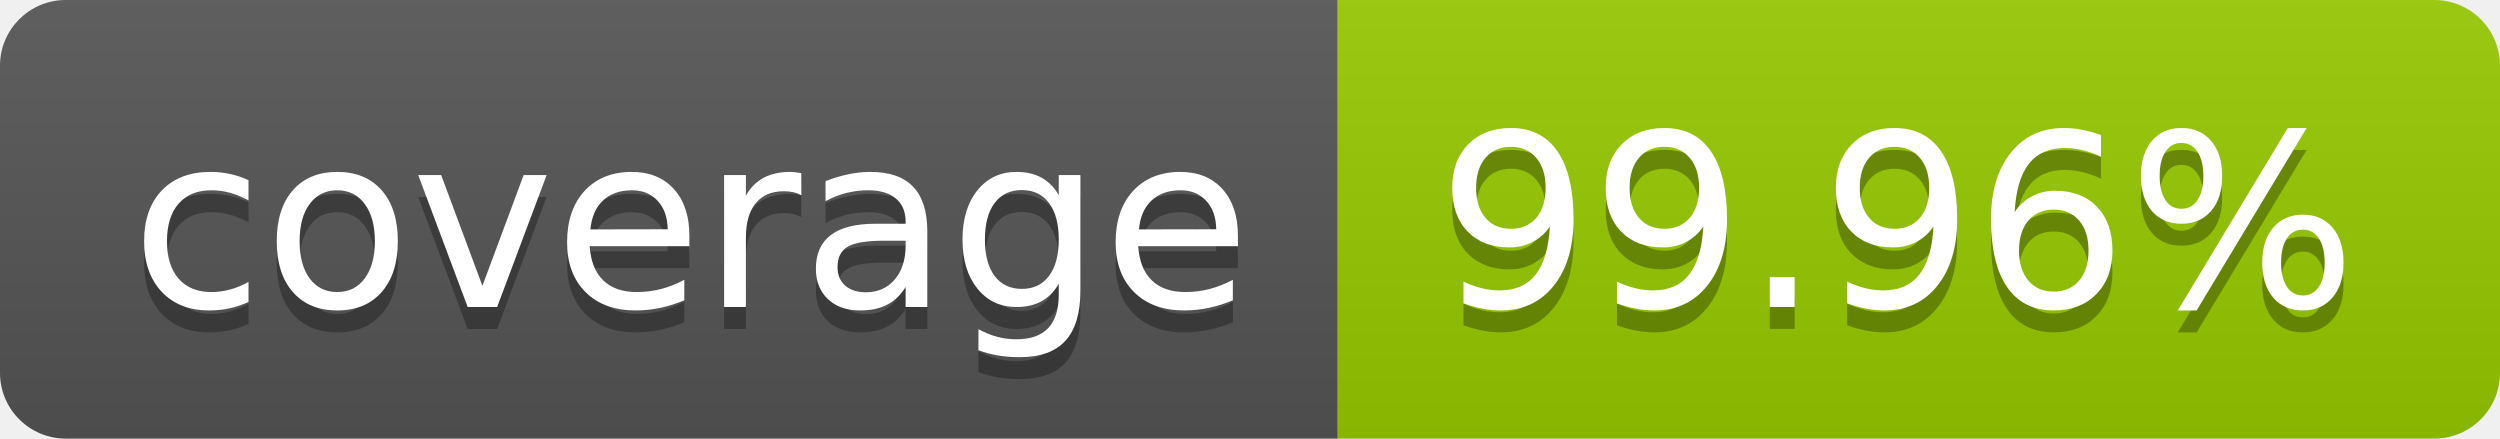
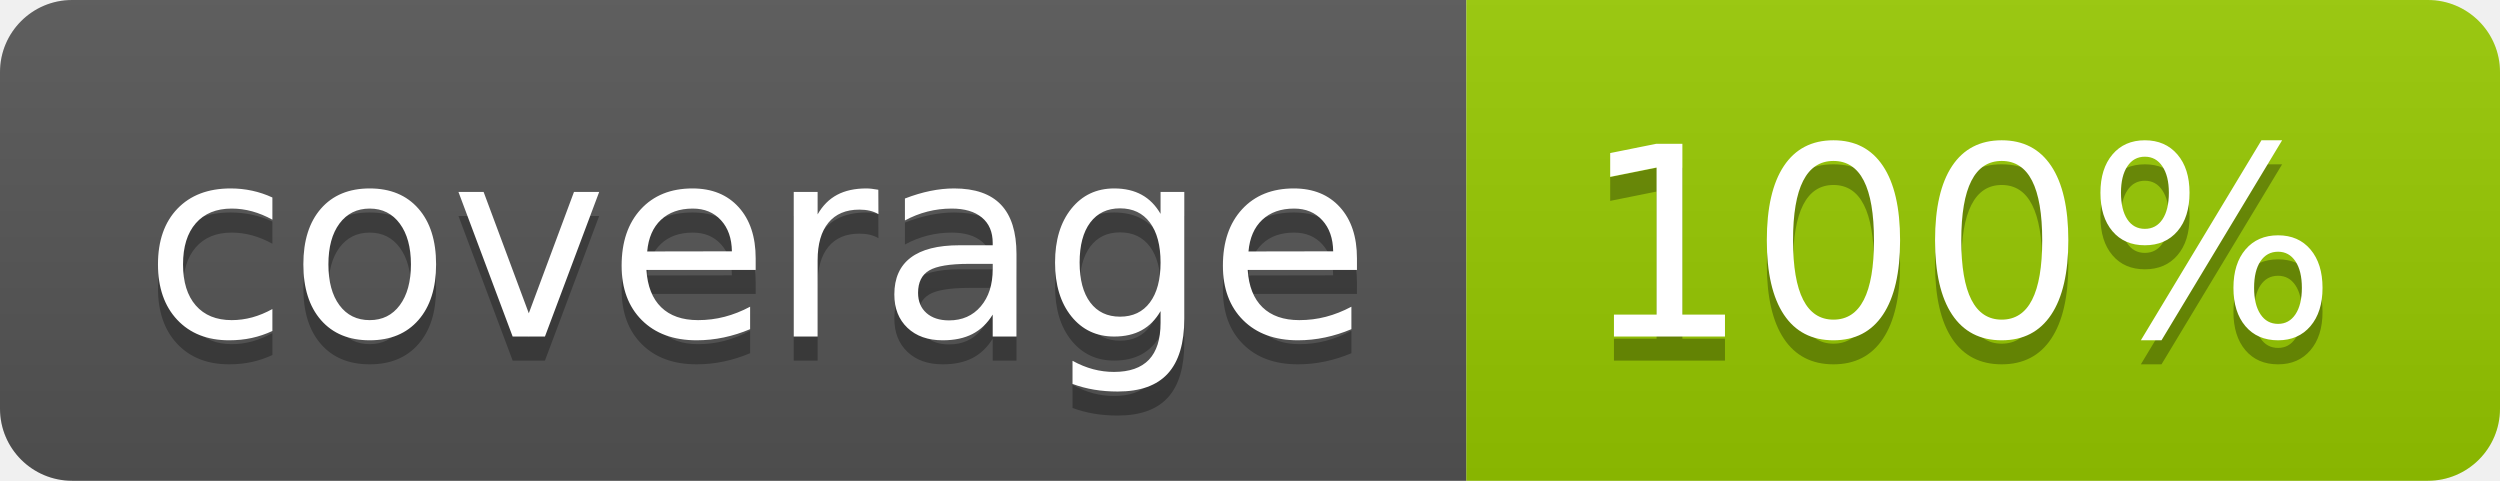
- <svg xmlns="http://www.w3.org/2000/svg" width="114" height="20" role="img" aria-label="coverage: 99.96%">
+ <svg xmlns="http://www.w3.org/2000/svg" width="104" height="20" role="img" aria-label="coverage: 100%">
  <linearGradient id="s" x2="0" y2="100%">
    <stop offset="0" stop-color="#bbb" stop-opacity=".1" />
    <stop offset="1" stop-opacity=".1" />
  </linearGradient>
  <clipPath id="r">
-     <rect width="114" height="20" rx="3" fill="#fff" />
+     <rect width="104" height="20" rx="3" fill="#fff" />
  </clipPath>
  <g clip-path="url(#r)">
    <rect width="61" height="20" fill="#555" />
-     <rect x="61" width="53" height="20" fill="#97ca00" />
-     <rect width="114" height="20" fill="url(#s)" />
+     <rect x="61" width="43" height="20" fill="#97ca00" />
+     <rect width="104" height="20" fill="url(#s)" />
  </g>
  <g fill="#fff" text-anchor="middle" font-family="Verdana,Geneva,DejaVu Sans,sans-serif" text-rendering="geometricPrecision" font-size="110">
    <text aria-hidden="true" x="315" y="150" fill="#010101" fill-opacity=".3" transform="scale(.1)" textLength="510">coverage</text>
    <text x="315" y="140" transform="scale(.1)" fill="#fff" textLength="510">coverage</text>
-     <text aria-hidden="true" x="865" y="150" fill="#010101" fill-opacity=".3" transform="scale(.1)" textLength="430">99.96%</text>
-     <text x="865" y="140" transform="scale(.1)" fill="#fff" textLength="430">99.96%</text>
+     <text aria-hidden="true" x="815" y="150" fill="#010101" fill-opacity=".3" transform="scale(.1)" textLength="330">100%</text>
+     <text x="815" y="140" transform="scale(.1)" fill="#fff" textLength="330">100%</text>
  </g>
</svg>
